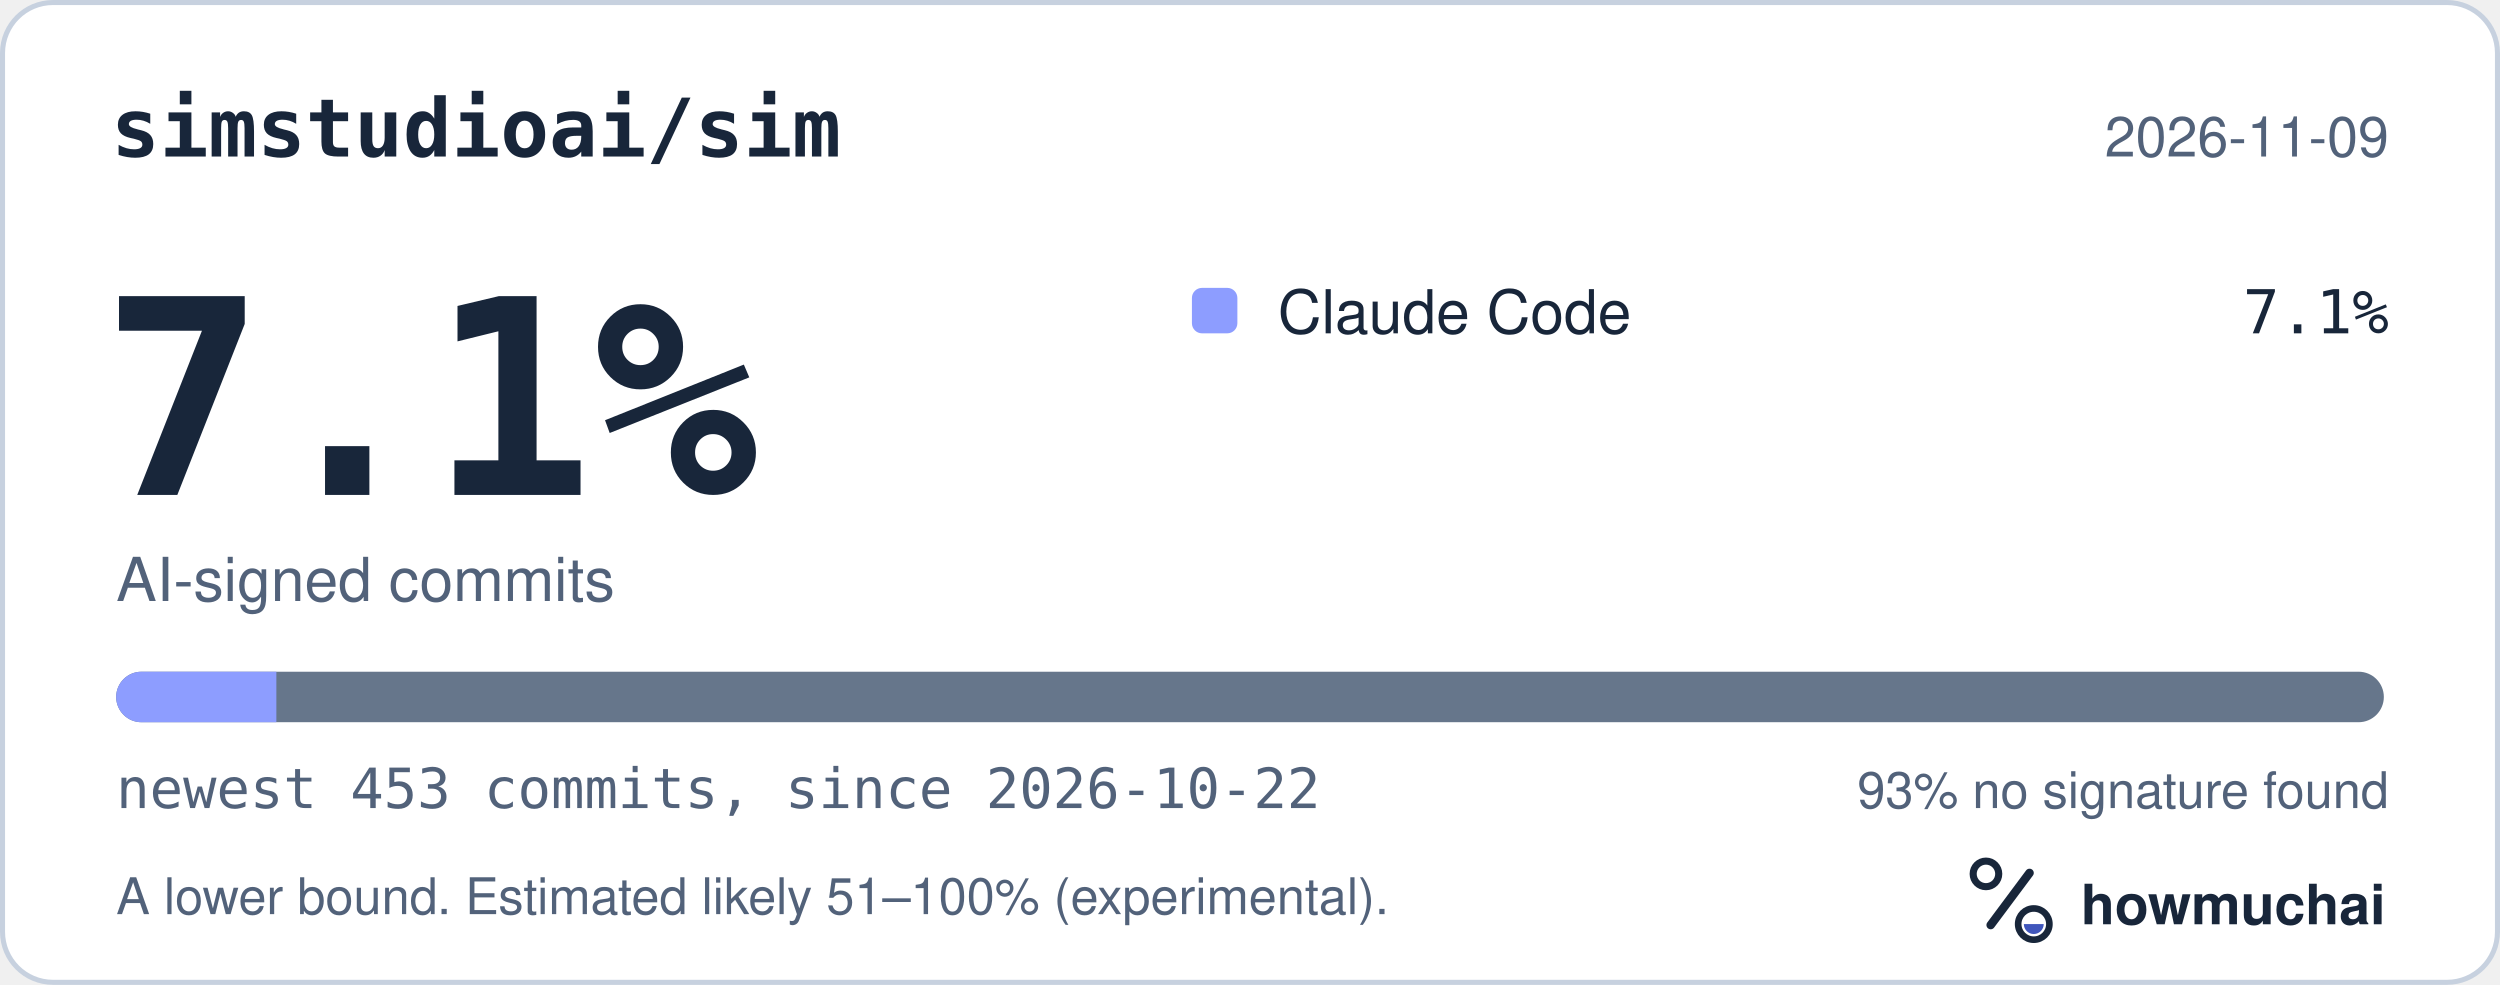
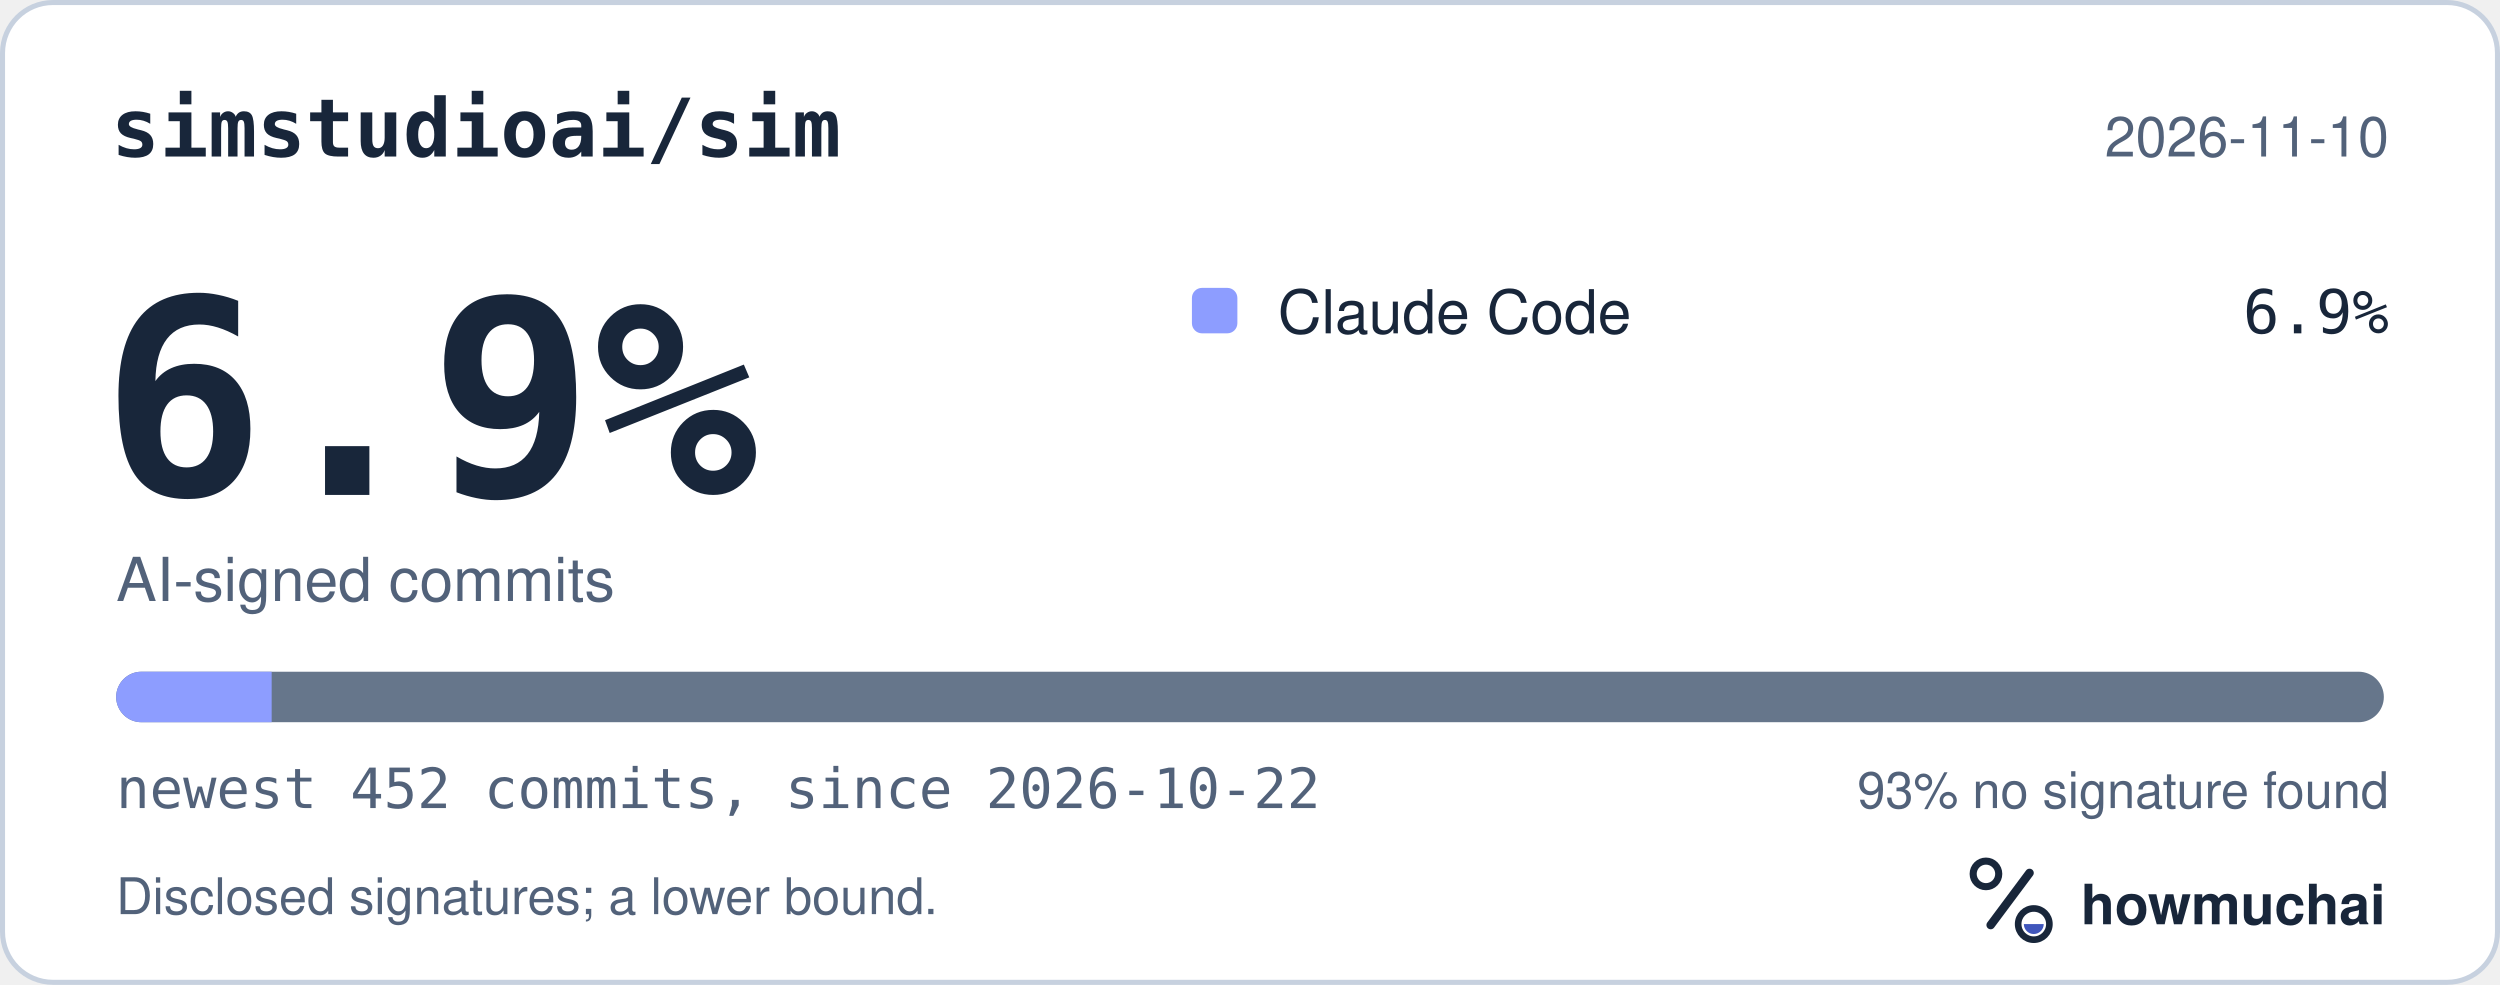
<svg xmlns="http://www.w3.org/2000/svg" width="495" height="195" viewBox="0 0 495 195" role="img" aria-labelledby="hm-t hm-d">
  <rect x="0.5" y="0.5" width="494" height="194" rx="10" fill="#FFFFFF" stroke="#C7D1DF" />
  <text x="22" y="31" fill="#18263A" font-family="ui-monospace, SF Mono, Menlo, Consolas, IBM Plex Mono, monospace" font-size="16" font-weight="600">simstudioai/sim</text>
-   <text x="473" y="31" fill="#52627A" font-family="-apple-system, BlinkMacSystemFont, Segoe UI, Helvetica, Arial, Fira Sans, sans-serif" font-size="11" text-anchor="end">2026-11-09</text>
-   <text x="20" y="98" fill="#18263A" font-family="ui-monospace, SF Mono, Menlo, Consolas, IBM Plex Mono, monospace" font-size="54" font-weight="700">7.1%</text>
+   <text x="473" y="31" fill="#52627A" font-family="-apple-system, BlinkMacSystemFont, Segoe UI, Helvetica, Arial, Fira Sans, sans-serif" font-size="11" text-anchor="end">2026-11-10</text>
+   <text x="20" y="98" fill="#18263A" font-family="ui-monospace, SF Mono, Menlo, Consolas, IBM Plex Mono, monospace" font-size="54" font-weight="700">6.9%</text>
  <text x="23" y="119" fill="#52627A" font-family="-apple-system, BlinkMacSystemFont, Segoe UI, Helvetica, Arial, Fira Sans, sans-serif" font-size="12">AI-signed commits</text>
  <rect x="236" y="57" width="9" height="9" rx="2" fill="#8D9DFF" />
  <text x="253" y="66" fill="#18263A" font-family="-apple-system, BlinkMacSystemFont, Segoe UI, Helvetica, Arial, Fira Sans, sans-serif" font-size="12">Claude Code</text>
-   <text x="473" y="66" fill="#18263A" font-family="ui-monospace, SF Mono, Menlo, Consolas, IBM Plex Mono, monospace" font-size="12" text-anchor="end">7.1%</text>
+   <text x="473" y="66" fill="#18263A" font-family="ui-monospace, SF Mono, Menlo, Consolas, IBM Plex Mono, monospace" font-size="12" text-anchor="end">6.9%</text>
  <defs>
    <clipPath id="hm-bar">
      <rect x="23" y="133" width="449" height="10" rx="5" />
    </clipPath>
  </defs>
  <rect x="23" y="133" width="449" height="10" rx="5" fill="#66768B" />
  <g clip-path="url(#hm-bar)">
-     <rect x="23.00" y="133" width="31.72" height="10" fill="#8D9DFF" />
+     <rect x="23.00" y="133" width="30.79" height="10" fill="#8D9DFF" />
  </g>
-   <text x="23" y="160" fill="#52627A" font-family="ui-monospace, SF Mono, Menlo, Consolas, IBM Plex Mono, monospace" font-size="11">newest 453 commits, since 2026-10-22</text>
+   <text x="23" y="160" fill="#52627A" font-family="ui-monospace, SF Mono, Menlo, Consolas, IBM Plex Mono, monospace" font-size="11">newest 452 commits, since 2026-10-22</text>
  <text x="473" y="160" fill="#52627A" font-family="-apple-system, BlinkMacSystemFont, Segoe UI, Helvetica, Arial, Fira Sans, sans-serif" font-size="10" text-anchor="end">93% no signature found</text>
-   <text x="23" y="181" fill="#52627A" font-family="-apple-system, BlinkMacSystemFont, Segoe UI, Helvetica, Arial, Fira Sans, sans-serif" font-size="10">A lower bound. Estimated likely 51–100% (experimental).</text>
+   <text x="23" y="181" fill="#52627A" font-family="-apple-system, BlinkMacSystemFont, Segoe UI, Helvetica, Arial, Fira Sans, sans-serif" font-size="10">Disclosed signatures; a lower bound.</text>
  <g transform="translate(386 166) scale(0.046875)">
    <circle cx="154" cy="150" r="54" fill="none" stroke="#18263A" stroke-width="30" />
    <path d="M174 366 338 146" fill="none" stroke="#18263A" stroke-width="36" stroke-linecap="round" />
    <circle cx="356" cy="362" r="66" fill="none" stroke="#18263A" stroke-width="28" />
    <path d="M314 362a42 42 0 0 0 84 0Z" fill="#4056BC" />
  </g>
  <text x="412" y="183" fill="#18263A" font-family="-apple-system, BlinkMacSystemFont, Segoe UI, Helvetica, Arial, Fira Sans, sans-serif" font-size="11" font-weight="650">howmuchai</text>
</svg>
